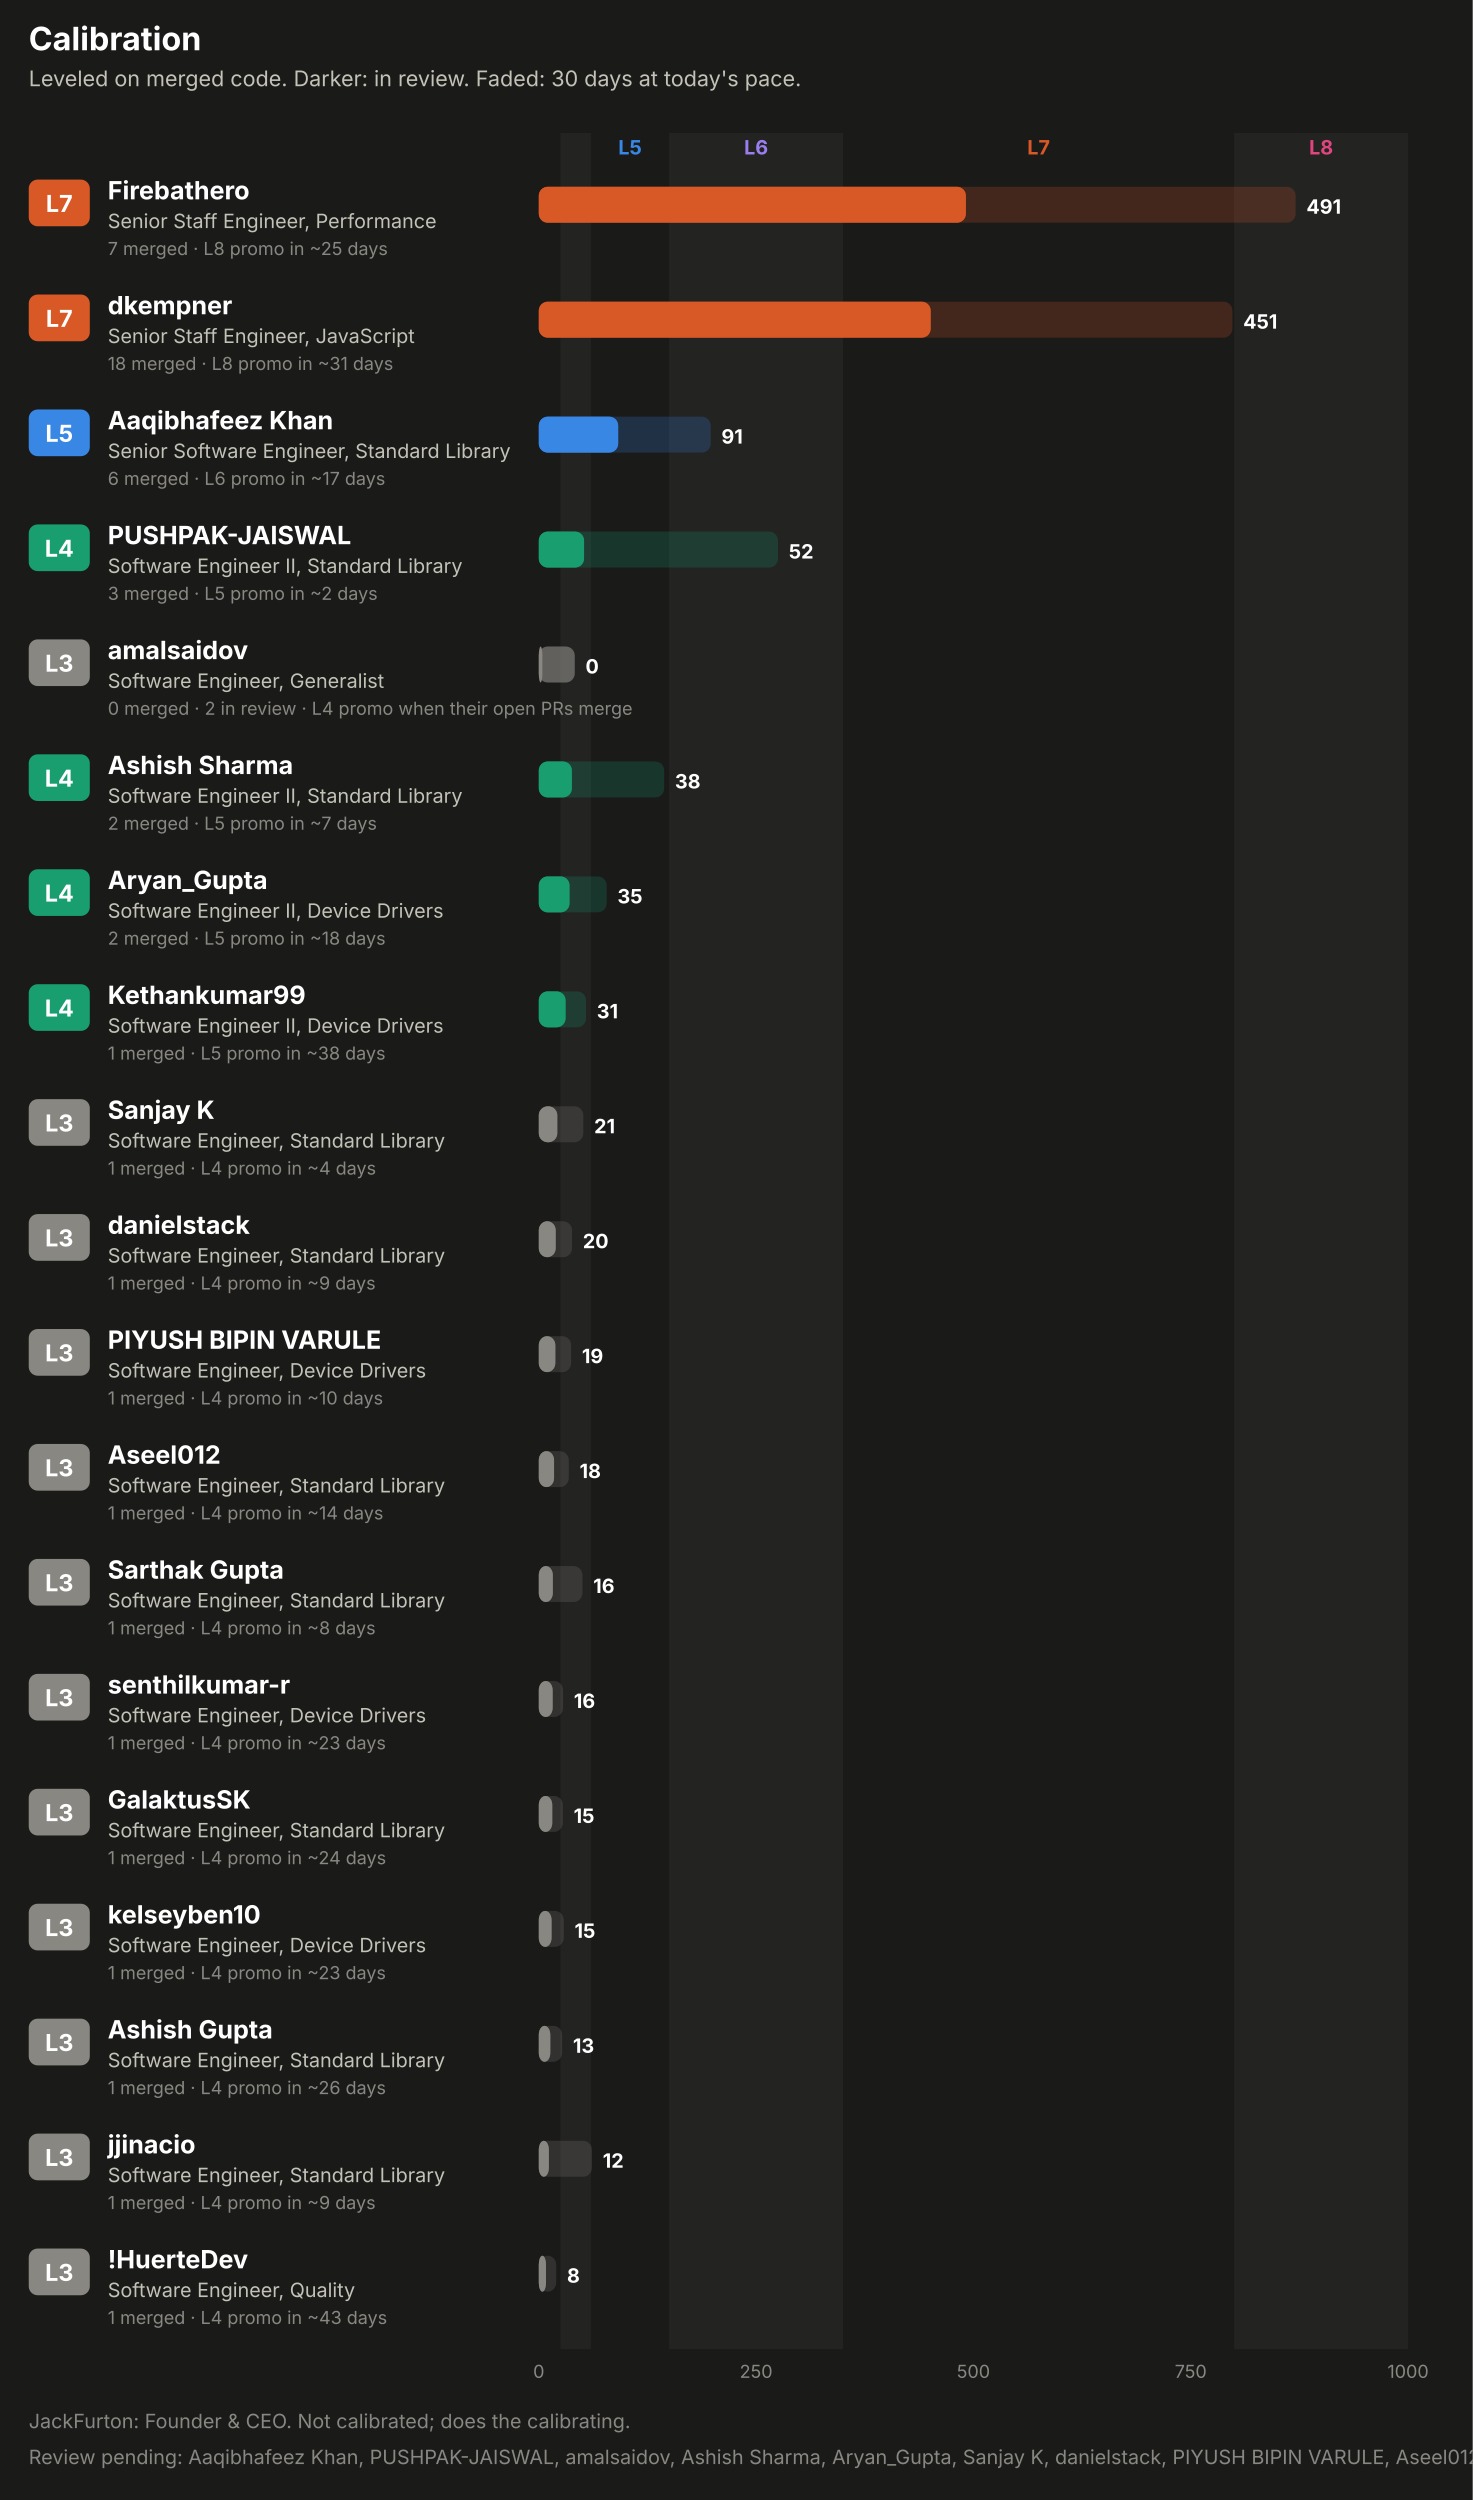
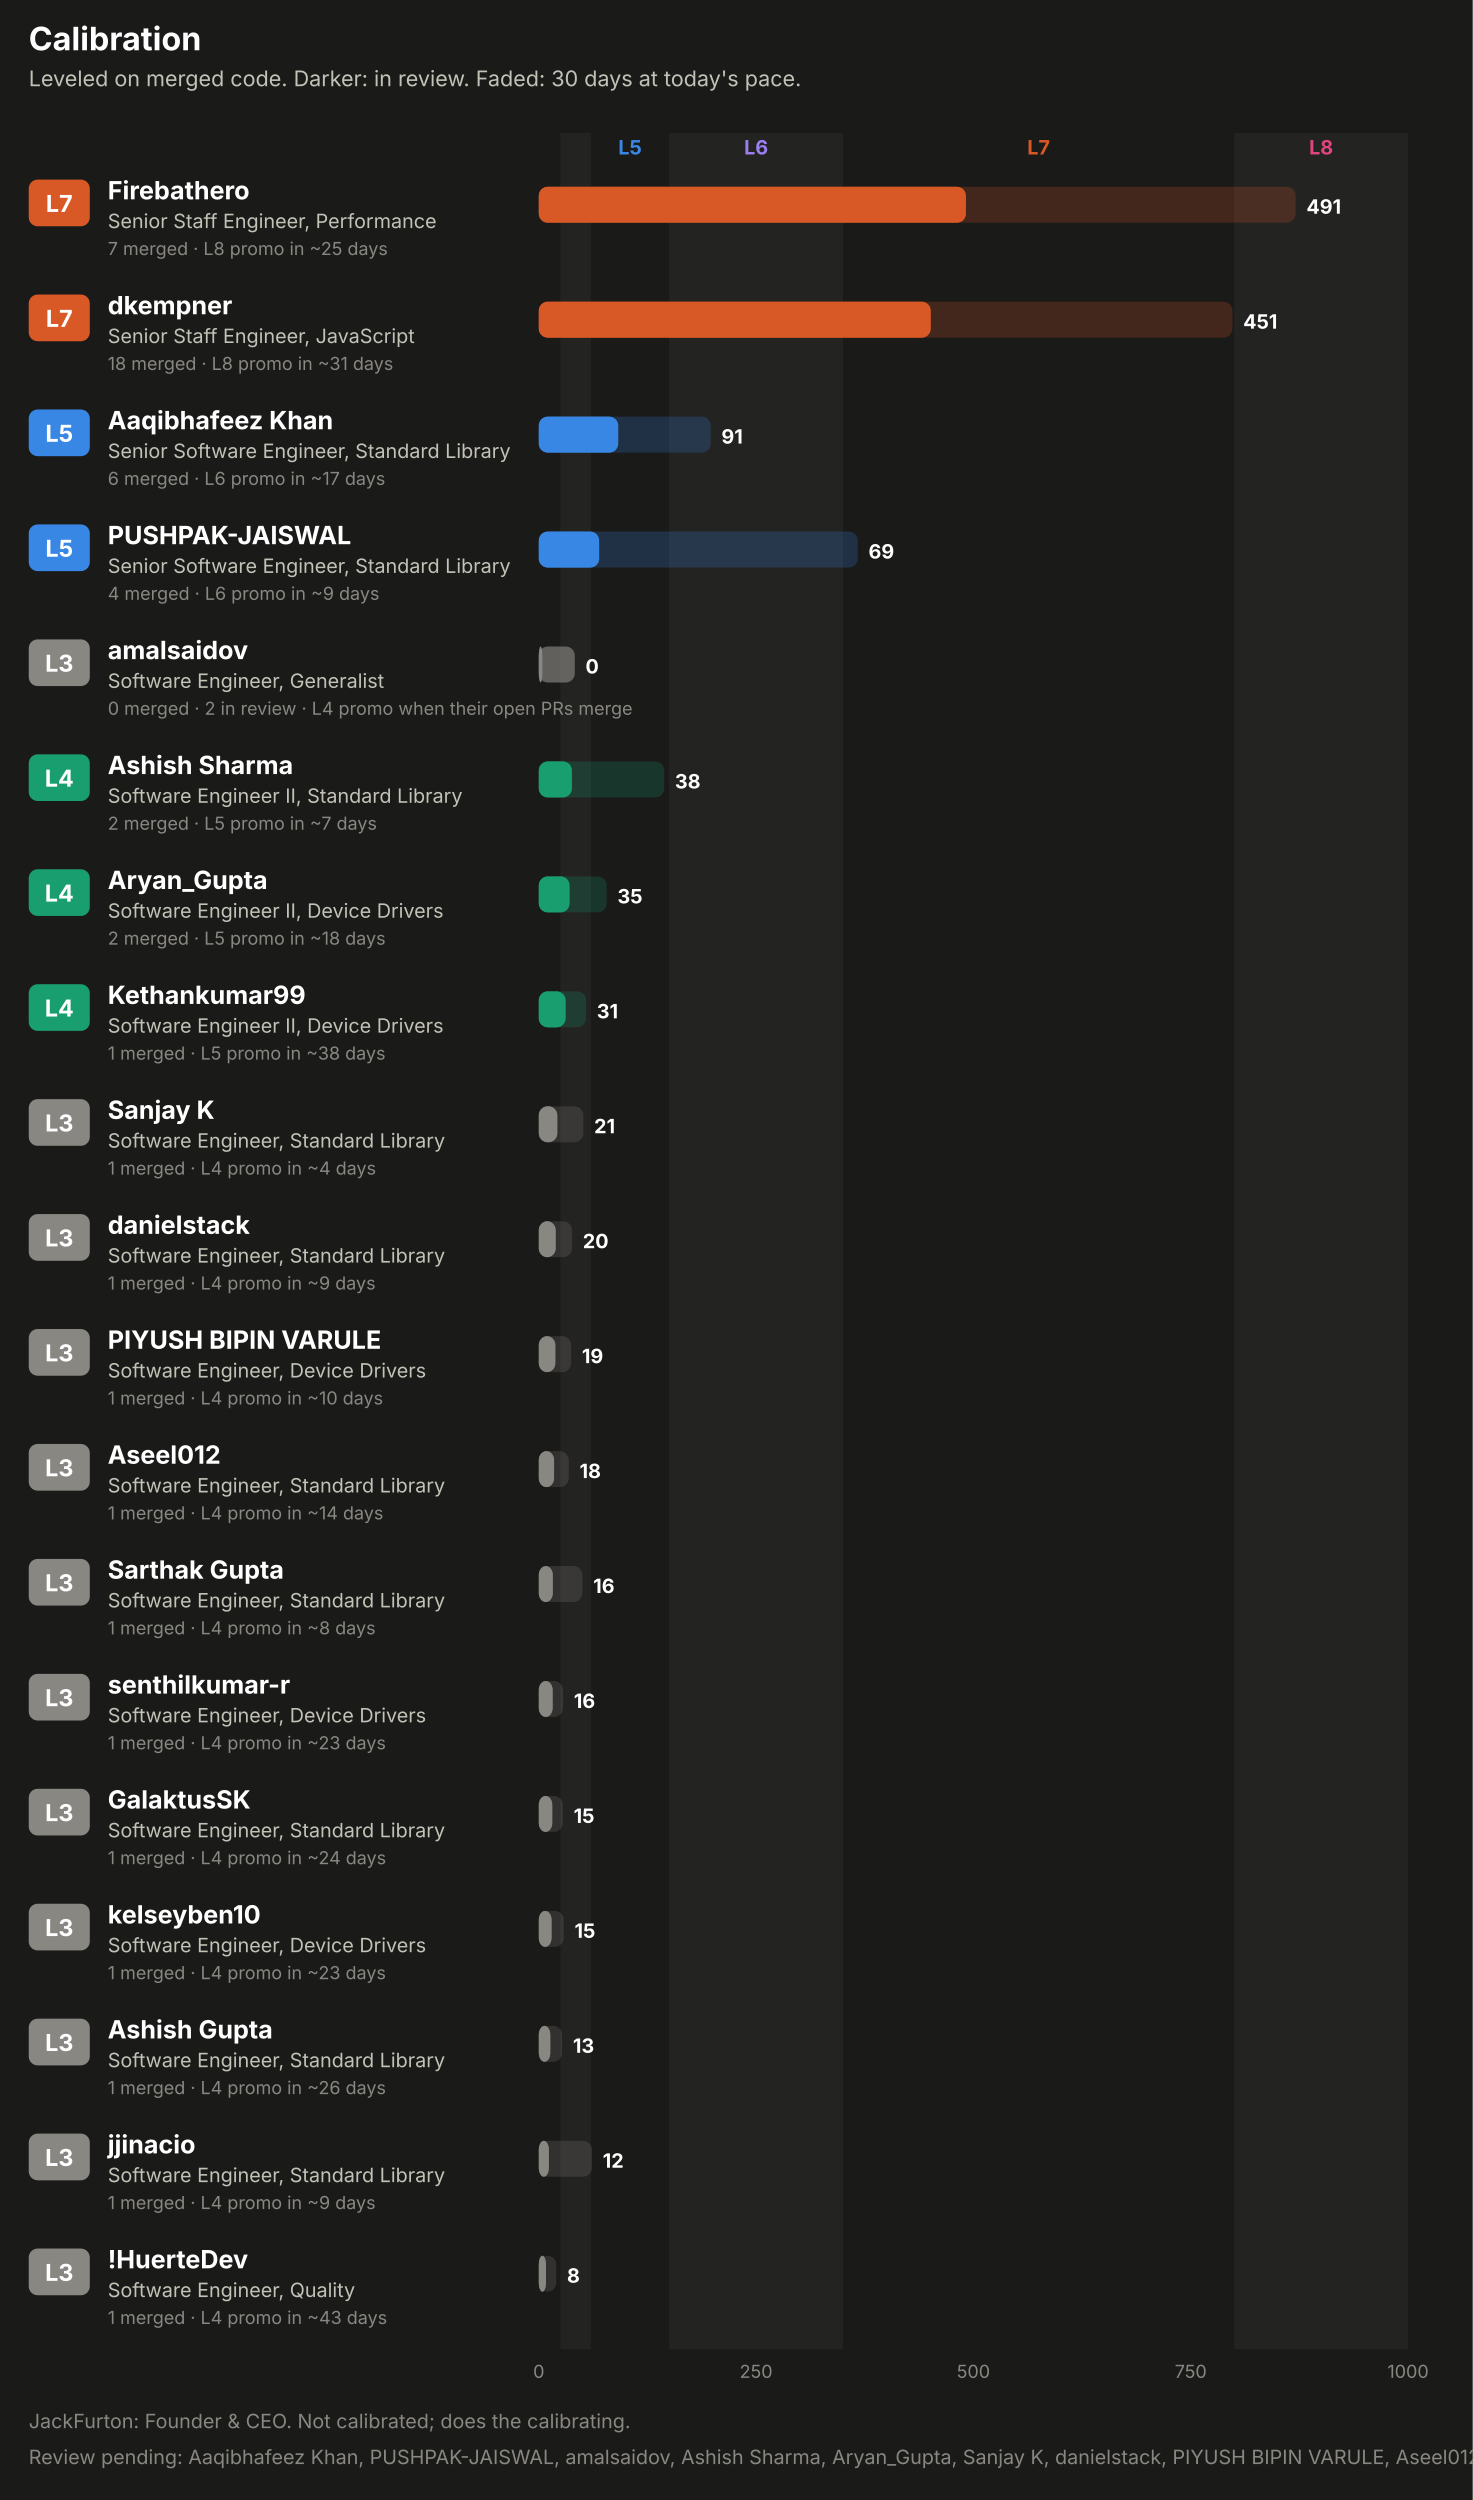
<svg xmlns="http://www.w3.org/2000/svg" width="820" height="1392" viewBox="0 0 820 1392" role="img" font-family="system-ui, -apple-system, 'Segoe UI', sans-serif">
  <rect x="0.0" y="0.0" width="820.0" height="1392.0" rx="0" fill="#1a1a19" />
  <text x="16.0" y="28.0" fill="#ffffff" font-size="18" font-weight="700" text-anchor="start">Calibration</text>
  <text x="16.0" y="48.0" fill="#c3c2b7" font-size="12" font-weight="400" text-anchor="start">Leveled on merged code. Darker: in review. Faded: 30 days at today's pace.</text>
  <rect x="312.1" y="74.0" width="16.9" height="1234.0" rx="0" fill="#232322" />
  <text x="350.8" y="86.0" fill="#3987e5" font-size="11" font-weight="700" text-anchor="middle">L5</text>
  <rect x="372.6" y="74.0" width="96.8" height="1234.0" rx="0" fill="#232322" />
  <text x="421.0" y="86.0" fill="#9a7ef0" font-size="11" font-weight="700" text-anchor="middle">L6</text>
  <text x="578.3" y="86.0" fill="#d95926" font-size="11" font-weight="700" text-anchor="middle">L7</text>
  <rect x="687.2" y="74.0" width="96.8" height="1234.0" rx="0" fill="#232322" />
  <text x="735.6" y="86.0" fill="#e0457f" font-size="11" font-weight="700" text-anchor="middle">L8</text>
  <rect x="16.0" y="100.0" width="34.0" height="26.0" rx="5" fill="#d95926" />
  <text x="33.0" y="118.0" fill="#ffffff" font-size="13" font-weight="700" text-anchor="middle">L7</text>
  <text x="60.0" y="111.0" fill="#ffffff" font-size="14" font-weight="700" text-anchor="start">Firebathero</text>
  <text x="60.0" y="127.0" fill="#c3c2b7" font-size="11" font-weight="400" text-anchor="start">Senior Staff Engineer, Performance</text>
  <text x="60.0" y="142.0" fill="#898781" font-size="10" font-weight="400" text-anchor="start">7 merged · L8 promo in ~25 days</text>
  <rect x="300.0" y="104.0" width="421.4" height="20.0" rx="5" fill="#d95926" fill-opacity="0.22" />
  <rect x="300.0" y="104.0" width="237.8" height="20.0" rx="5" fill="#d95926" fill-opacity="0.55" />
  <rect x="300.0" y="104.0" width="237.8" height="20.0" rx="5" fill="#d95926" />
  <text x="727.4" y="119.0" fill="#ffffff" font-size="11" font-weight="700" text-anchor="start">491</text>
  <rect x="16.0" y="164.0" width="34.0" height="26.0" rx="5" fill="#d95926" />
  <text x="33.0" y="182.0" fill="#ffffff" font-size="13" font-weight="700" text-anchor="middle">L7</text>
  <text x="60.0" y="175.0" fill="#ffffff" font-size="14" font-weight="700" text-anchor="start">dkempner</text>
  <text x="60.0" y="191.0" fill="#c3c2b7" font-size="11" font-weight="400" text-anchor="start">Senior Staff Engineer, JavaScript</text>
  <text x="60.0" y="206.0" fill="#898781" font-size="10" font-weight="400" text-anchor="start">18 merged · L8 promo in ~31 days</text>
  <rect x="300.0" y="168.0" width="386.2" height="20.0" rx="5" fill="#d95926" fill-opacity="0.22" />
  <rect x="300.0" y="168.0" width="218.2" height="20.0" rx="5" fill="#d95926" fill-opacity="0.55" />
  <rect x="300.0" y="168.0" width="218.2" height="20.0" rx="5" fill="#d95926" />
  <text x="692.2" y="183.0" fill="#ffffff" font-size="11" font-weight="700" text-anchor="start">451</text>
  <rect x="16.0" y="228.0" width="34.0" height="26.0" rx="5" fill="#3987e5" />
  <text x="33.0" y="246.0" fill="#ffffff" font-size="13" font-weight="700" text-anchor="middle">L5</text>
  <text x="60.0" y="239.0" fill="#ffffff" font-size="14" font-weight="700" text-anchor="start">Aaqibhafeez Khan</text>
  <text x="60.0" y="255.0" fill="#c3c2b7" font-size="11" font-weight="400" text-anchor="start">Senior Software Engineer, Standard Library</text>
  <text x="60.0" y="270.0" fill="#898781" font-size="10" font-weight="400" text-anchor="start">6 merged · L6 promo in ~17 days</text>
  <rect x="300.0" y="232.0" width="95.7" height="20.0" rx="5" fill="#3987e5" fill-opacity="0.22" />
  <rect x="300.0" y="232.0" width="44.2" height="20.0" rx="5" fill="#3987e5" fill-opacity="0.55" />
  <rect x="300.0" y="232.0" width="44.2" height="20.0" rx="5" fill="#3987e5" />
  <text x="401.7" y="247.0" fill="#ffffff" font-size="11" font-weight="700" text-anchor="start">91</text>
-   <rect x="16.0" y="292.0" width="34.0" height="26.0" rx="5" fill="#199e70" />
-   <text x="33.0" y="310.0" fill="#ffffff" font-size="13" font-weight="700" text-anchor="middle">L4</text>
+   <rect x="16.0" y="292.0" width="34.0" height="26.0" rx="5" fill="#3987e5" />
+   <text x="33.0" y="310.0" fill="#ffffff" font-size="13" font-weight="700" text-anchor="middle">L5</text>
  <text x="60.0" y="303.0" fill="#ffffff" font-size="14" font-weight="700" text-anchor="start">PUSHPAK-JAISWAL</text>
-   <text x="60.0" y="319.0" fill="#c3c2b7" font-size="11" font-weight="400" text-anchor="start">Software Engineer II, Standard Library</text>
-   <text x="60.0" y="334.0" fill="#898781" font-size="10" font-weight="400" text-anchor="start">3 merged · L5 promo in ~2 days</text>
-   <rect x="300.0" y="296.0" width="133.2" height="20.0" rx="5" fill="#199e70" fill-opacity="0.22" />
-   <rect x="300.0" y="296.0" width="25.2" height="20.0" rx="5" fill="#199e70" fill-opacity="0.55" />
-   <rect x="300.0" y="296.0" width="25.2" height="20.0" rx="5" fill="#199e70" />
-   <text x="439.2" y="311.0" fill="#ffffff" font-size="11" font-weight="700" text-anchor="start">52</text>
+   <text x="60.0" y="319.0" fill="#c3c2b7" font-size="11" font-weight="400" text-anchor="start">Senior Software Engineer, Standard Library</text>
+   <text x="60.0" y="334.0" fill="#898781" font-size="10" font-weight="400" text-anchor="start">4 merged · L6 promo in ~9 days</text>
+   <rect x="300.0" y="296.0" width="177.6" height="20.0" rx="5" fill="#3987e5" fill-opacity="0.22" />
+   <rect x="300.0" y="296.0" width="33.6" height="20.0" rx="5" fill="#3987e5" fill-opacity="0.55" />
+   <rect x="300.0" y="296.0" width="33.6" height="20.0" rx="5" fill="#3987e5" />
+   <text x="483.6" y="311.0" fill="#ffffff" font-size="11" font-weight="700" text-anchor="start">69</text>
  <rect x="16.0" y="356.0" width="34.0" height="26.0" rx="5" fill="#898781" />
  <text x="33.0" y="374.0" fill="#ffffff" font-size="13" font-weight="700" text-anchor="middle">L3</text>
  <text x="60.0" y="367.0" fill="#ffffff" font-size="14" font-weight="700" text-anchor="start">amalsaidov</text>
  <text x="60.0" y="383.0" fill="#c3c2b7" font-size="11" font-weight="400" text-anchor="start">Software Engineer, Generalist</text>
  <text x="60.0" y="398.0" fill="#898781" font-size="10" font-weight="400" text-anchor="start">0 merged · 2 in review · L4 promo when their open PRs merge</text>
  <rect x="300.0" y="360.0" width="20.0" height="20.0" rx="5" fill="#898781" fill-opacity="0.22" />
  <rect x="300.0" y="360.0" width="20.0" height="20.0" rx="5" fill="#898781" fill-opacity="0.55" />
  <rect x="300.0" y="360.0" width="2.0" height="20.0" rx="5" fill="#898781" />
  <text x="326.0" y="375.0" fill="#ffffff" font-size="11" font-weight="700" text-anchor="start">0</text>
  <rect x="16.0" y="420.0" width="34.0" height="26.0" rx="5" fill="#199e70" />
  <text x="33.0" y="438.0" fill="#ffffff" font-size="13" font-weight="700" text-anchor="middle">L4</text>
  <text x="60.0" y="431.0" fill="#ffffff" font-size="14" font-weight="700" text-anchor="start">Ashish Sharma</text>
  <text x="60.0" y="447.0" fill="#c3c2b7" font-size="11" font-weight="400" text-anchor="start">Software Engineer II, Standard Library</text>
  <text x="60.0" y="462.0" fill="#898781" font-size="10" font-weight="400" text-anchor="start">2 merged · L5 promo in ~7 days</text>
  <rect x="300.0" y="424.0" width="69.8" height="20.0" rx="5" fill="#199e70" fill-opacity="0.22" />
  <rect x="300.0" y="424.0" width="18.4" height="20.0" rx="5" fill="#199e70" fill-opacity="0.55" />
  <rect x="300.0" y="424.0" width="18.4" height="20.0" rx="5" fill="#199e70" />
  <text x="375.8" y="439.0" fill="#ffffff" font-size="11" font-weight="700" text-anchor="start">38</text>
  <rect x="16.0" y="484.0" width="34.0" height="26.0" rx="5" fill="#199e70" />
  <text x="33.0" y="502.0" fill="#ffffff" font-size="13" font-weight="700" text-anchor="middle">L4</text>
  <text x="60.0" y="495.0" fill="#ffffff" font-size="14" font-weight="700" text-anchor="start">Aryan_Gupta</text>
  <text x="60.0" y="511.0" fill="#c3c2b7" font-size="11" font-weight="400" text-anchor="start">Software Engineer II, Device Drivers</text>
  <text x="60.0" y="526.0" fill="#898781" font-size="10" font-weight="400" text-anchor="start">2 merged · L5 promo in ~18 days</text>
  <rect x="300.0" y="488.0" width="37.8" height="20.0" rx="5" fill="#199e70" fill-opacity="0.22" />
  <rect x="300.0" y="488.0" width="17.1" height="20.0" rx="5" fill="#199e70" fill-opacity="0.55" />
  <rect x="300.0" y="488.0" width="17.1" height="20.0" rx="5" fill="#199e70" />
  <text x="343.8" y="503.0" fill="#ffffff" font-size="11" font-weight="700" text-anchor="start">35</text>
  <rect x="16.0" y="548.0" width="34.0" height="26.0" rx="5" fill="#199e70" />
  <text x="33.0" y="566.0" fill="#ffffff" font-size="13" font-weight="700" text-anchor="middle">L4</text>
  <text x="60.0" y="559.0" fill="#ffffff" font-size="14" font-weight="700" text-anchor="start">Kethankumar99</text>
  <text x="60.0" y="575.0" fill="#c3c2b7" font-size="11" font-weight="400" text-anchor="start">Software Engineer II, Device Drivers</text>
  <text x="60.0" y="590.0" fill="#898781" font-size="10" font-weight="400" text-anchor="start">1 merged · L5 promo in ~38 days</text>
  <rect x="300.0" y="552.0" width="26.3" height="20.0" rx="5" fill="#199e70" fill-opacity="0.22" />
  <rect x="300.0" y="552.0" width="14.9" height="20.0" rx="5" fill="#199e70" fill-opacity="0.55" />
  <rect x="300.0" y="552.0" width="14.9" height="20.0" rx="5" fill="#199e70" />
  <text x="332.3" y="567.0" fill="#ffffff" font-size="11" font-weight="700" text-anchor="start">31</text>
  <rect x="16.0" y="612.0" width="34.0" height="26.0" rx="5" fill="#898781" />
  <text x="33.0" y="630.0" fill="#ffffff" font-size="13" font-weight="700" text-anchor="middle">L3</text>
  <text x="60.0" y="623.0" fill="#ffffff" font-size="14" font-weight="700" text-anchor="start">Sanjay K</text>
  <text x="60.0" y="639.0" fill="#c3c2b7" font-size="11" font-weight="400" text-anchor="start">Software Engineer, Standard Library</text>
  <text x="60.0" y="654.0" fill="#898781" font-size="10" font-weight="400" text-anchor="start">1 merged · L4 promo in ~4 days</text>
  <rect x="300.0" y="616.0" width="24.8" height="20.0" rx="5" fill="#898781" fill-opacity="0.22" />
  <rect x="300.0" y="616.0" width="10.3" height="20.0" rx="5" fill="#898781" fill-opacity="0.55" />
  <rect x="300.0" y="616.0" width="10.3" height="20.0" rx="5" fill="#898781" />
  <text x="330.8" y="631.0" fill="#ffffff" font-size="11" font-weight="700" text-anchor="start">21</text>
  <rect x="16.0" y="676.0" width="34.0" height="26.0" rx="5" fill="#898781" />
  <text x="33.0" y="694.0" fill="#ffffff" font-size="13" font-weight="700" text-anchor="middle">L3</text>
  <text x="60.0" y="687.0" fill="#ffffff" font-size="14" font-weight="700" text-anchor="start">danielstack</text>
  <text x="60.0" y="703.0" fill="#c3c2b7" font-size="11" font-weight="400" text-anchor="start">Software Engineer, Standard Library</text>
  <text x="60.0" y="718.0" fill="#898781" font-size="10" font-weight="400" text-anchor="start">1 merged · L4 promo in ~9 days</text>
  <rect x="300.0" y="680.0" width="18.5" height="20.0" rx="5" fill="#898781" fill-opacity="0.22" />
  <rect x="300.0" y="680.0" width="9.4" height="20.0" rx="5" fill="#898781" fill-opacity="0.55" />
  <rect x="300.0" y="680.0" width="9.4" height="20.0" rx="5" fill="#898781" />
  <text x="324.5" y="695.0" fill="#ffffff" font-size="11" font-weight="700" text-anchor="start">20</text>
  <rect x="16.0" y="740.0" width="34.0" height="26.0" rx="5" fill="#898781" />
  <text x="33.0" y="758.0" fill="#ffffff" font-size="13" font-weight="700" text-anchor="middle">L3</text>
  <text x="60.0" y="751.0" fill="#ffffff" font-size="14" font-weight="700" text-anchor="start">PIYUSH BIPIN VARULE</text>
  <text x="60.0" y="767.0" fill="#c3c2b7" font-size="11" font-weight="400" text-anchor="start">Software Engineer, Device Drivers</text>
  <text x="60.0" y="782.0" fill="#898781" font-size="10" font-weight="400" text-anchor="start">1 merged · L4 promo in ~10 days</text>
  <rect x="300.0" y="744.0" width="18.0" height="20.0" rx="5" fill="#898781" fill-opacity="0.22" />
  <rect x="300.0" y="744.0" width="9.2" height="20.0" rx="5" fill="#898781" fill-opacity="0.55" />
  <rect x="300.0" y="744.0" width="9.2" height="20.0" rx="5" fill="#898781" />
  <text x="324.0" y="759.0" fill="#ffffff" font-size="11" font-weight="700" text-anchor="start">19</text>
  <rect x="16.0" y="804.0" width="34.0" height="26.0" rx="5" fill="#898781" />
  <text x="33.0" y="822.0" fill="#ffffff" font-size="13" font-weight="700" text-anchor="middle">L3</text>
  <text x="60.0" y="815.0" fill="#ffffff" font-size="14" font-weight="700" text-anchor="start">Aseel012</text>
  <text x="60.0" y="831.0" fill="#c3c2b7" font-size="11" font-weight="400" text-anchor="start">Software Engineer, Standard Library</text>
  <text x="60.0" y="846.0" fill="#898781" font-size="10" font-weight="400" text-anchor="start">1 merged · L4 promo in ~14 days</text>
  <rect x="300.0" y="808.0" width="16.7" height="20.0" rx="5" fill="#898781" fill-opacity="0.22" />
  <rect x="300.0" y="808.0" width="8.5" height="20.0" rx="5" fill="#898781" fill-opacity="0.55" />
  <rect x="300.0" y="808.0" width="8.5" height="20.0" rx="5" fill="#898781" />
  <text x="322.7" y="823.0" fill="#ffffff" font-size="11" font-weight="700" text-anchor="start">18</text>
  <rect x="16.0" y="868.0" width="34.0" height="26.0" rx="5" fill="#898781" />
  <text x="33.0" y="886.0" fill="#ffffff" font-size="13" font-weight="700" text-anchor="middle">L3</text>
  <text x="60.0" y="879.0" fill="#ffffff" font-size="14" font-weight="700" text-anchor="start">Sarthak Gupta</text>
  <text x="60.0" y="895.0" fill="#c3c2b7" font-size="11" font-weight="400" text-anchor="start">Software Engineer, Standard Library</text>
  <text x="60.0" y="910.0" fill="#898781" font-size="10" font-weight="400" text-anchor="start">1 merged · L4 promo in ~8 days</text>
  <rect x="300.0" y="872.0" width="24.3" height="20.0" rx="5" fill="#898781" fill-opacity="0.22" />
  <rect x="300.0" y="872.0" width="7.8" height="20.0" rx="5" fill="#898781" fill-opacity="0.55" />
  <rect x="300.0" y="872.0" width="7.8" height="20.0" rx="5" fill="#898781" />
  <text x="330.3" y="887.0" fill="#ffffff" font-size="11" font-weight="700" text-anchor="start">16</text>
  <rect x="16.0" y="932.0" width="34.0" height="26.0" rx="5" fill="#898781" />
  <text x="33.0" y="950.0" fill="#ffffff" font-size="13" font-weight="700" text-anchor="middle">L3</text>
  <text x="60.0" y="943.0" fill="#ffffff" font-size="14" font-weight="700" text-anchor="start">senthilkumar-r</text>
  <text x="60.0" y="959.0" fill="#c3c2b7" font-size="11" font-weight="400" text-anchor="start">Software Engineer, Device Drivers</text>
  <text x="60.0" y="974.0" fill="#898781" font-size="10" font-weight="400" text-anchor="start">1 merged · L4 promo in ~23 days</text>
  <rect x="300.0" y="936.0" width="13.5" height="20.0" rx="5" fill="#898781" fill-opacity="0.22" />
  <rect x="300.0" y="936.0" width="7.7" height="20.0" rx="5" fill="#898781" fill-opacity="0.55" />
  <rect x="300.0" y="936.0" width="7.7" height="20.0" rx="5" fill="#898781" />
  <text x="319.5" y="951.0" fill="#ffffff" font-size="11" font-weight="700" text-anchor="start">16</text>
  <rect x="16.0" y="996.0" width="34.0" height="26.0" rx="5" fill="#898781" />
  <text x="33.0" y="1014.0" fill="#ffffff" font-size="13" font-weight="700" text-anchor="middle">L3</text>
  <text x="60.0" y="1007.0" fill="#ffffff" font-size="14" font-weight="700" text-anchor="start">GalaktusSK</text>
  <text x="60.0" y="1023.0" fill="#c3c2b7" font-size="11" font-weight="400" text-anchor="start">Software Engineer, Standard Library</text>
  <text x="60.0" y="1038.0" fill="#898781" font-size="10" font-weight="400" text-anchor="start">1 merged · L4 promo in ~24 days</text>
  <rect x="300.0" y="1000.0" width="13.4" height="20.0" rx="5" fill="#898781" fill-opacity="0.22" />
  <rect x="300.0" y="1000.0" width="7.5" height="20.0" rx="5" fill="#898781" fill-opacity="0.55" />
  <rect x="300.0" y="1000.0" width="7.5" height="20.0" rx="5" fill="#898781" />
  <text x="319.4" y="1015.0" fill="#ffffff" font-size="11" font-weight="700" text-anchor="start">15</text>
  <rect x="16.0" y="1060.0" width="34.0" height="26.0" rx="5" fill="#898781" />
  <text x="33.0" y="1078.0" fill="#ffffff" font-size="13" font-weight="700" text-anchor="middle">L3</text>
  <text x="60.0" y="1071.0" fill="#ffffff" font-size="14" font-weight="700" text-anchor="start">kelseyben10</text>
  <text x="60.0" y="1087.0" fill="#c3c2b7" font-size="11" font-weight="400" text-anchor="start">Software Engineer, Device Drivers</text>
  <text x="60.0" y="1102.0" fill="#898781" font-size="10" font-weight="400" text-anchor="start">1 merged · L4 promo in ~23 days</text>
  <rect x="300.0" y="1064.0" width="13.9" height="20.0" rx="5" fill="#898781" fill-opacity="0.22" />
  <rect x="300.0" y="1064.0" width="7.1" height="20.0" rx="5" fill="#898781" fill-opacity="0.55" />
  <rect x="300.0" y="1064.0" width="7.1" height="20.0" rx="5" fill="#898781" />
  <text x="319.9" y="1079.0" fill="#ffffff" font-size="11" font-weight="700" text-anchor="start">15</text>
  <rect x="16.0" y="1124.0" width="34.0" height="26.0" rx="5" fill="#898781" />
  <text x="33.0" y="1142.0" fill="#ffffff" font-size="13" font-weight="700" text-anchor="middle">L3</text>
  <text x="60.0" y="1135.0" fill="#ffffff" font-size="14" font-weight="700" text-anchor="start">Ashish Gupta</text>
  <text x="60.0" y="1151.0" fill="#c3c2b7" font-size="11" font-weight="400" text-anchor="start">Software Engineer, Standard Library</text>
  <text x="60.0" y="1166.0" fill="#898781" font-size="10" font-weight="400" text-anchor="start">1 merged · L4 promo in ~26 days</text>
  <rect x="300.0" y="1128.0" width="13.0" height="20.0" rx="5" fill="#898781" fill-opacity="0.22" />
  <rect x="300.0" y="1128.0" width="6.4" height="20.0" rx="5" fill="#898781" fill-opacity="0.55" />
  <rect x="300.0" y="1128.0" width="6.4" height="20.0" rx="5" fill="#898781" />
  <text x="319.0" y="1143.0" fill="#ffffff" font-size="11" font-weight="700" text-anchor="start">13</text>
  <rect x="16.0" y="1188.0" width="34.0" height="26.0" rx="5" fill="#898781" />
  <text x="33.0" y="1206.0" fill="#ffffff" font-size="13" font-weight="700" text-anchor="middle">L3</text>
  <text x="60.0" y="1199.0" fill="#ffffff" font-size="14" font-weight="700" text-anchor="start">jjinacio</text>
  <text x="60.0" y="1215.0" fill="#c3c2b7" font-size="11" font-weight="400" text-anchor="start">Software Engineer, Standard Library</text>
  <text x="60.0" y="1230.0" fill="#898781" font-size="10" font-weight="400" text-anchor="start">1 merged · L4 promo in ~9 days</text>
  <rect x="300.0" y="1192.0" width="29.6" height="20.0" rx="5" fill="#898781" fill-opacity="0.22" />
  <rect x="300.0" y="1192.0" width="5.6" height="20.0" rx="5" fill="#898781" fill-opacity="0.55" />
  <rect x="300.0" y="1192.0" width="5.6" height="20.0" rx="5" fill="#898781" />
  <text x="335.6" y="1207.0" fill="#ffffff" font-size="11" font-weight="700" text-anchor="start">12</text>
  <rect x="16.0" y="1252.0" width="34.0" height="26.0" rx="5" fill="#898781" />
  <text x="33.0" y="1270.0" fill="#ffffff" font-size="13" font-weight="700" text-anchor="middle">L3</text>
  <text x="60.0" y="1263.0" fill="#ffffff" font-size="14" font-weight="700" text-anchor="start">!HuerteDev</text>
  <text x="60.0" y="1279.0" fill="#c3c2b7" font-size="11" font-weight="400" text-anchor="start">Software Engineer, Quality</text>
  <text x="60.0" y="1294.0" fill="#898781" font-size="10" font-weight="400" text-anchor="start">1 merged · L4 promo in ~43 days</text>
  <rect x="300.0" y="1256.0" width="9.7" height="20.0" rx="5" fill="#898781" fill-opacity="0.22" />
  <rect x="300.0" y="1256.0" width="4.0" height="20.0" rx="5" fill="#898781" fill-opacity="0.55" />
  <rect x="300.0" y="1256.0" width="4.0" height="20.0" rx="5" fill="#898781" />
  <text x="315.7" y="1271.0" fill="#ffffff" font-size="11" font-weight="700" text-anchor="start">8</text>
  <text x="300.0" y="1324.0" fill="#898781" font-size="10" font-weight="400" text-anchor="middle">0</text>
  <text x="421.0" y="1324.0" fill="#898781" font-size="10" font-weight="400" text-anchor="middle">250</text>
  <text x="542.0" y="1324.0" fill="#898781" font-size="10" font-weight="400" text-anchor="middle">500</text>
  <text x="663.0" y="1324.0" fill="#898781" font-size="10" font-weight="400" text-anchor="middle">750</text>
  <text x="784.0" y="1324.0" fill="#898781" font-size="10" font-weight="400" text-anchor="middle">1000</text>
  <text x="16.0" y="1352.0" fill="#898781" font-size="11" font-weight="400" text-anchor="start">JackFurton: Founder &amp; CEO. Not calibrated; does the calibrating.</text>
  <text x="16.0" y="1372.0" fill="#898781" font-size="11" font-weight="400" text-anchor="start">Review pending: Aaqibhafeez Khan, PUSHPAK-JAISWAL, amalsaidov, Ashish Sharma, Aryan_Gupta, Sanjay K, danielstack, PIYUSH BIPIN VARULE, Aseel012, Sarthak Gupta, GalaktusSK, kelseyben10, Ashish Gupta, jjinacio, !HuerteDev. The committee has opened a file.</text>
</svg>
